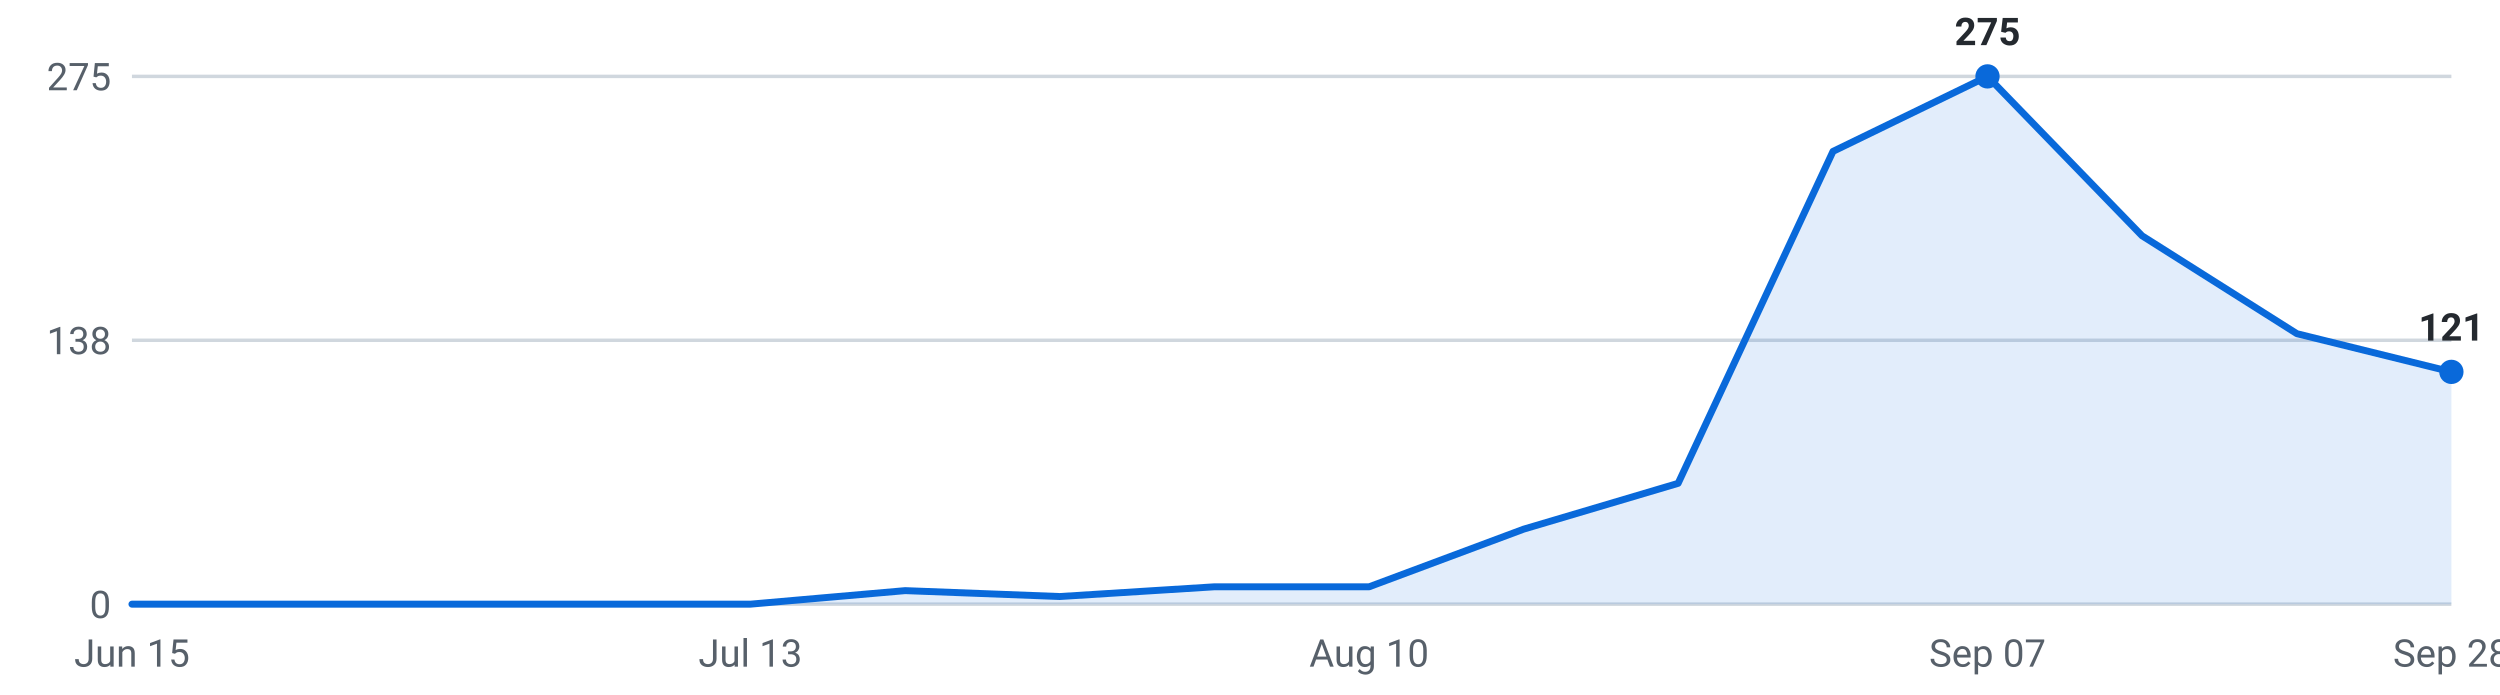
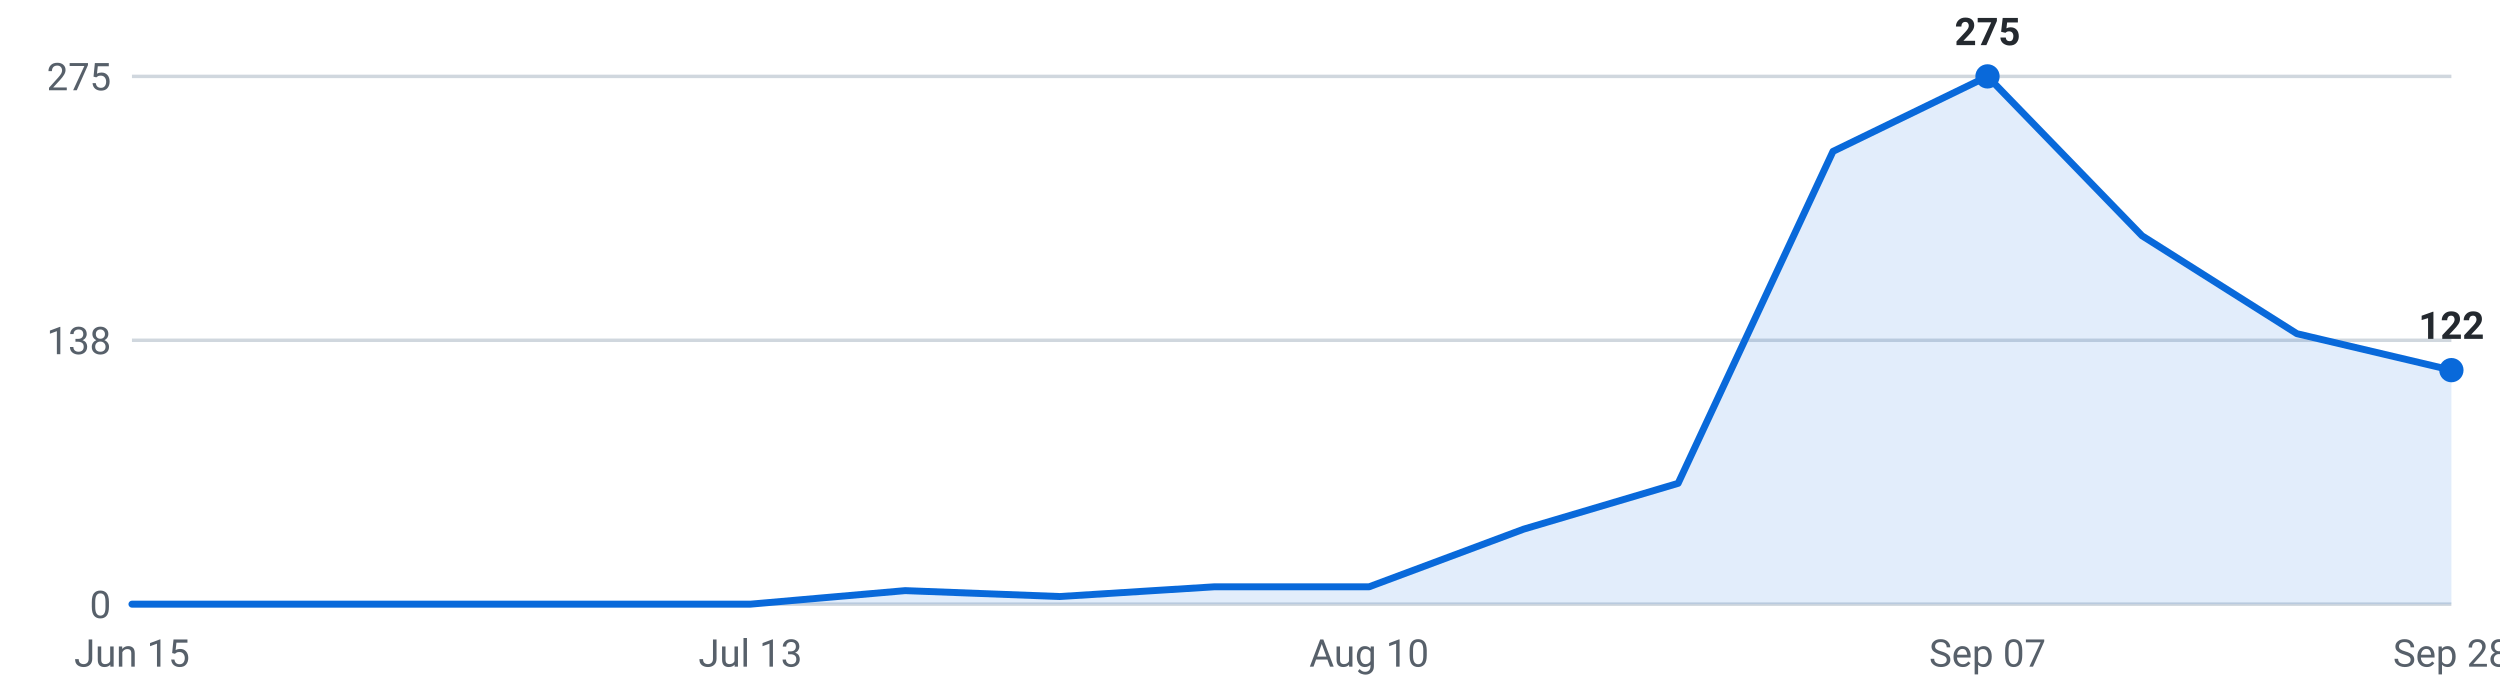
<svg xmlns="http://www.w3.org/2000/svg" viewBox="0 0 720 200" width="720" height="200" role="img" aria-label="Internships posted per week, last 16 weeks">
  <g font-family="-apple-system,Segoe UI,Roboto,sans-serif" font-size="11">
    <line x1="38" y1="174.0" x2="706" y2="174.0" stroke="#d0d7de" stroke-width="1" />
    <text x="32" y="178.0" text-anchor="end" fill="#57606a">0</text>
    <line x1="38" y1="98.0" x2="706" y2="98.0" stroke="#d0d7de" stroke-width="1" />
    <text x="32" y="102.0" text-anchor="end" fill="#57606a">138</text>
    <line x1="38" y1="22.0" x2="706" y2="22.0" stroke="#d0d7de" stroke-width="1" />
    <text x="32" y="26.0" text-anchor="end" fill="#57606a">275</text>
-     <path d="M38.0,174 L38.0,174.0 L82.5,174.0 L127.1,174.0 L171.6,174.0 L216.1,174.0 L260.7,170.1 L305.2,171.8 L349.7,169.0 L394.3,169.0 L438.8,152.4 L483.3,139.2 L527.9,43.6 L572.4,22.0 L616.9,67.9 L661.5,96.1 L706.0,107.1 L706.0,174 Z" fill="#0969da" fill-opacity="0.12" />
-     <polyline points="38.0,174.0 82.5,174.0 127.1,174.0 171.6,174.0 216.1,174.0 260.7,170.1 305.2,171.8 349.7,169.0 394.3,169.0 438.8,152.4 483.3,139.2 527.9,43.6 572.4,22.0 616.9,67.9 661.5,96.1 706.0,107.1" fill="none" stroke="#0969da" stroke-width="2" stroke-linejoin="round" stroke-linecap="round" />
+     <path d="M38.0,174 L38.0,174.0 L82.5,174.0 L127.1,174.0 L171.6,174.0 L216.1,174.0 L260.7,170.1 L305.2,171.8 L349.7,169.0 L394.3,169.0 L438.8,152.4 L483.3,139.2 L527.9,43.6 L572.4,22.0 L616.9,67.9 L661.5,96.1 L706.0,106.6 L706.0,174 Z" fill="#0969da" fill-opacity="0.12" />
+     <polyline points="38.0,174.0 82.5,174.0 127.1,174.0 171.6,174.0 216.1,174.0 260.7,170.1 305.2,171.8 349.7,169.0 394.3,169.0 438.8,152.4 483.3,139.2 527.9,43.6 572.4,22.0 616.9,67.9 661.5,96.1 706.0,106.6" fill="none" stroke="#0969da" stroke-width="2" stroke-linejoin="round" stroke-linecap="round" />
    <circle cx="572.4" cy="22.0" r="3.5" fill="#0969da" />
    <text x="572.4" y="13.0" text-anchor="middle" fill="#24292f" font-weight="600">275</text>
-     <circle cx="706.0" cy="107.1" r="3.5" fill="#0969da" />
-     <text x="706.0" y="98.1" text-anchor="middle" fill="#24292f" font-weight="600">121</text>
+     <circle cx="706.0" cy="106.6" r="3.5" fill="#0969da" />
+     <text x="706.0" y="97.6" text-anchor="middle" fill="#24292f" font-weight="600">122</text>
    <text x="38.0" y="192" text-anchor="middle" fill="#57606a">Jun 15</text>
    <text x="216.1" y="192" text-anchor="middle" fill="#57606a">Jul 13</text>
    <text x="394.3" y="192" text-anchor="middle" fill="#57606a">Aug 10</text>
    <text x="572.4" y="192" text-anchor="middle" fill="#57606a">Sep 07</text>
    <text x="706.0" y="192" text-anchor="middle" fill="#57606a">Sep 28</text>
  </g>
</svg>
